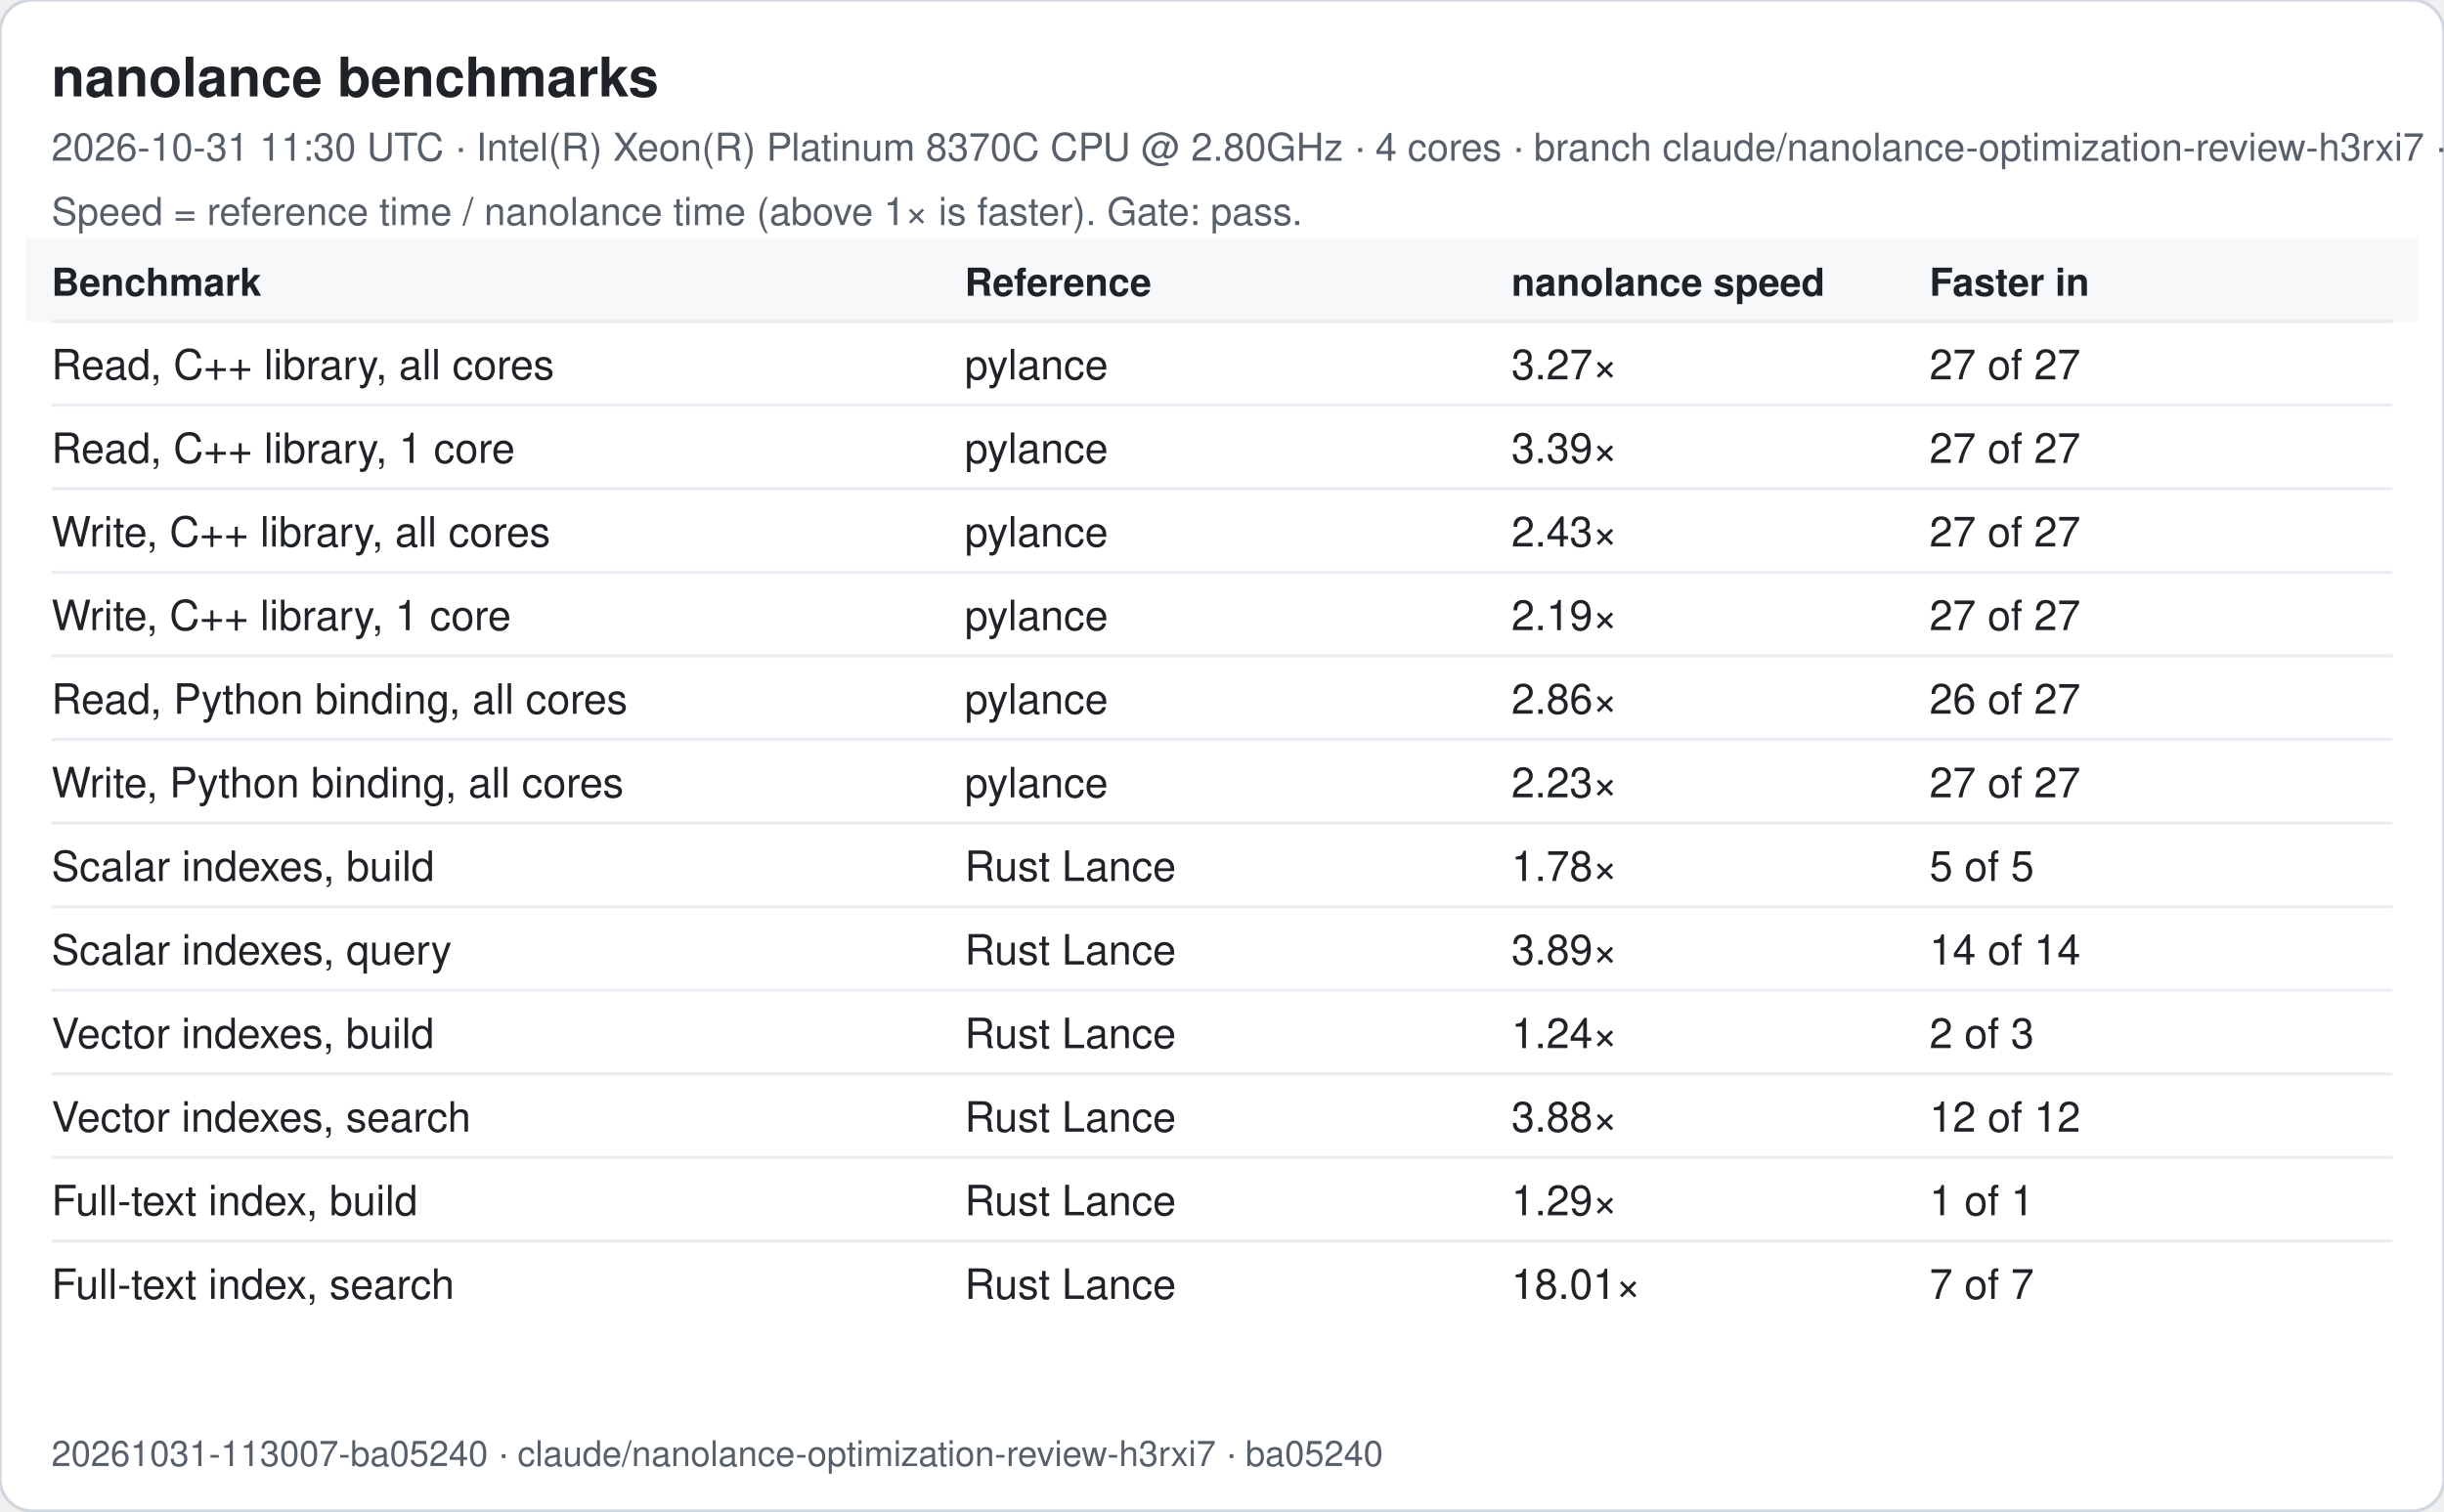
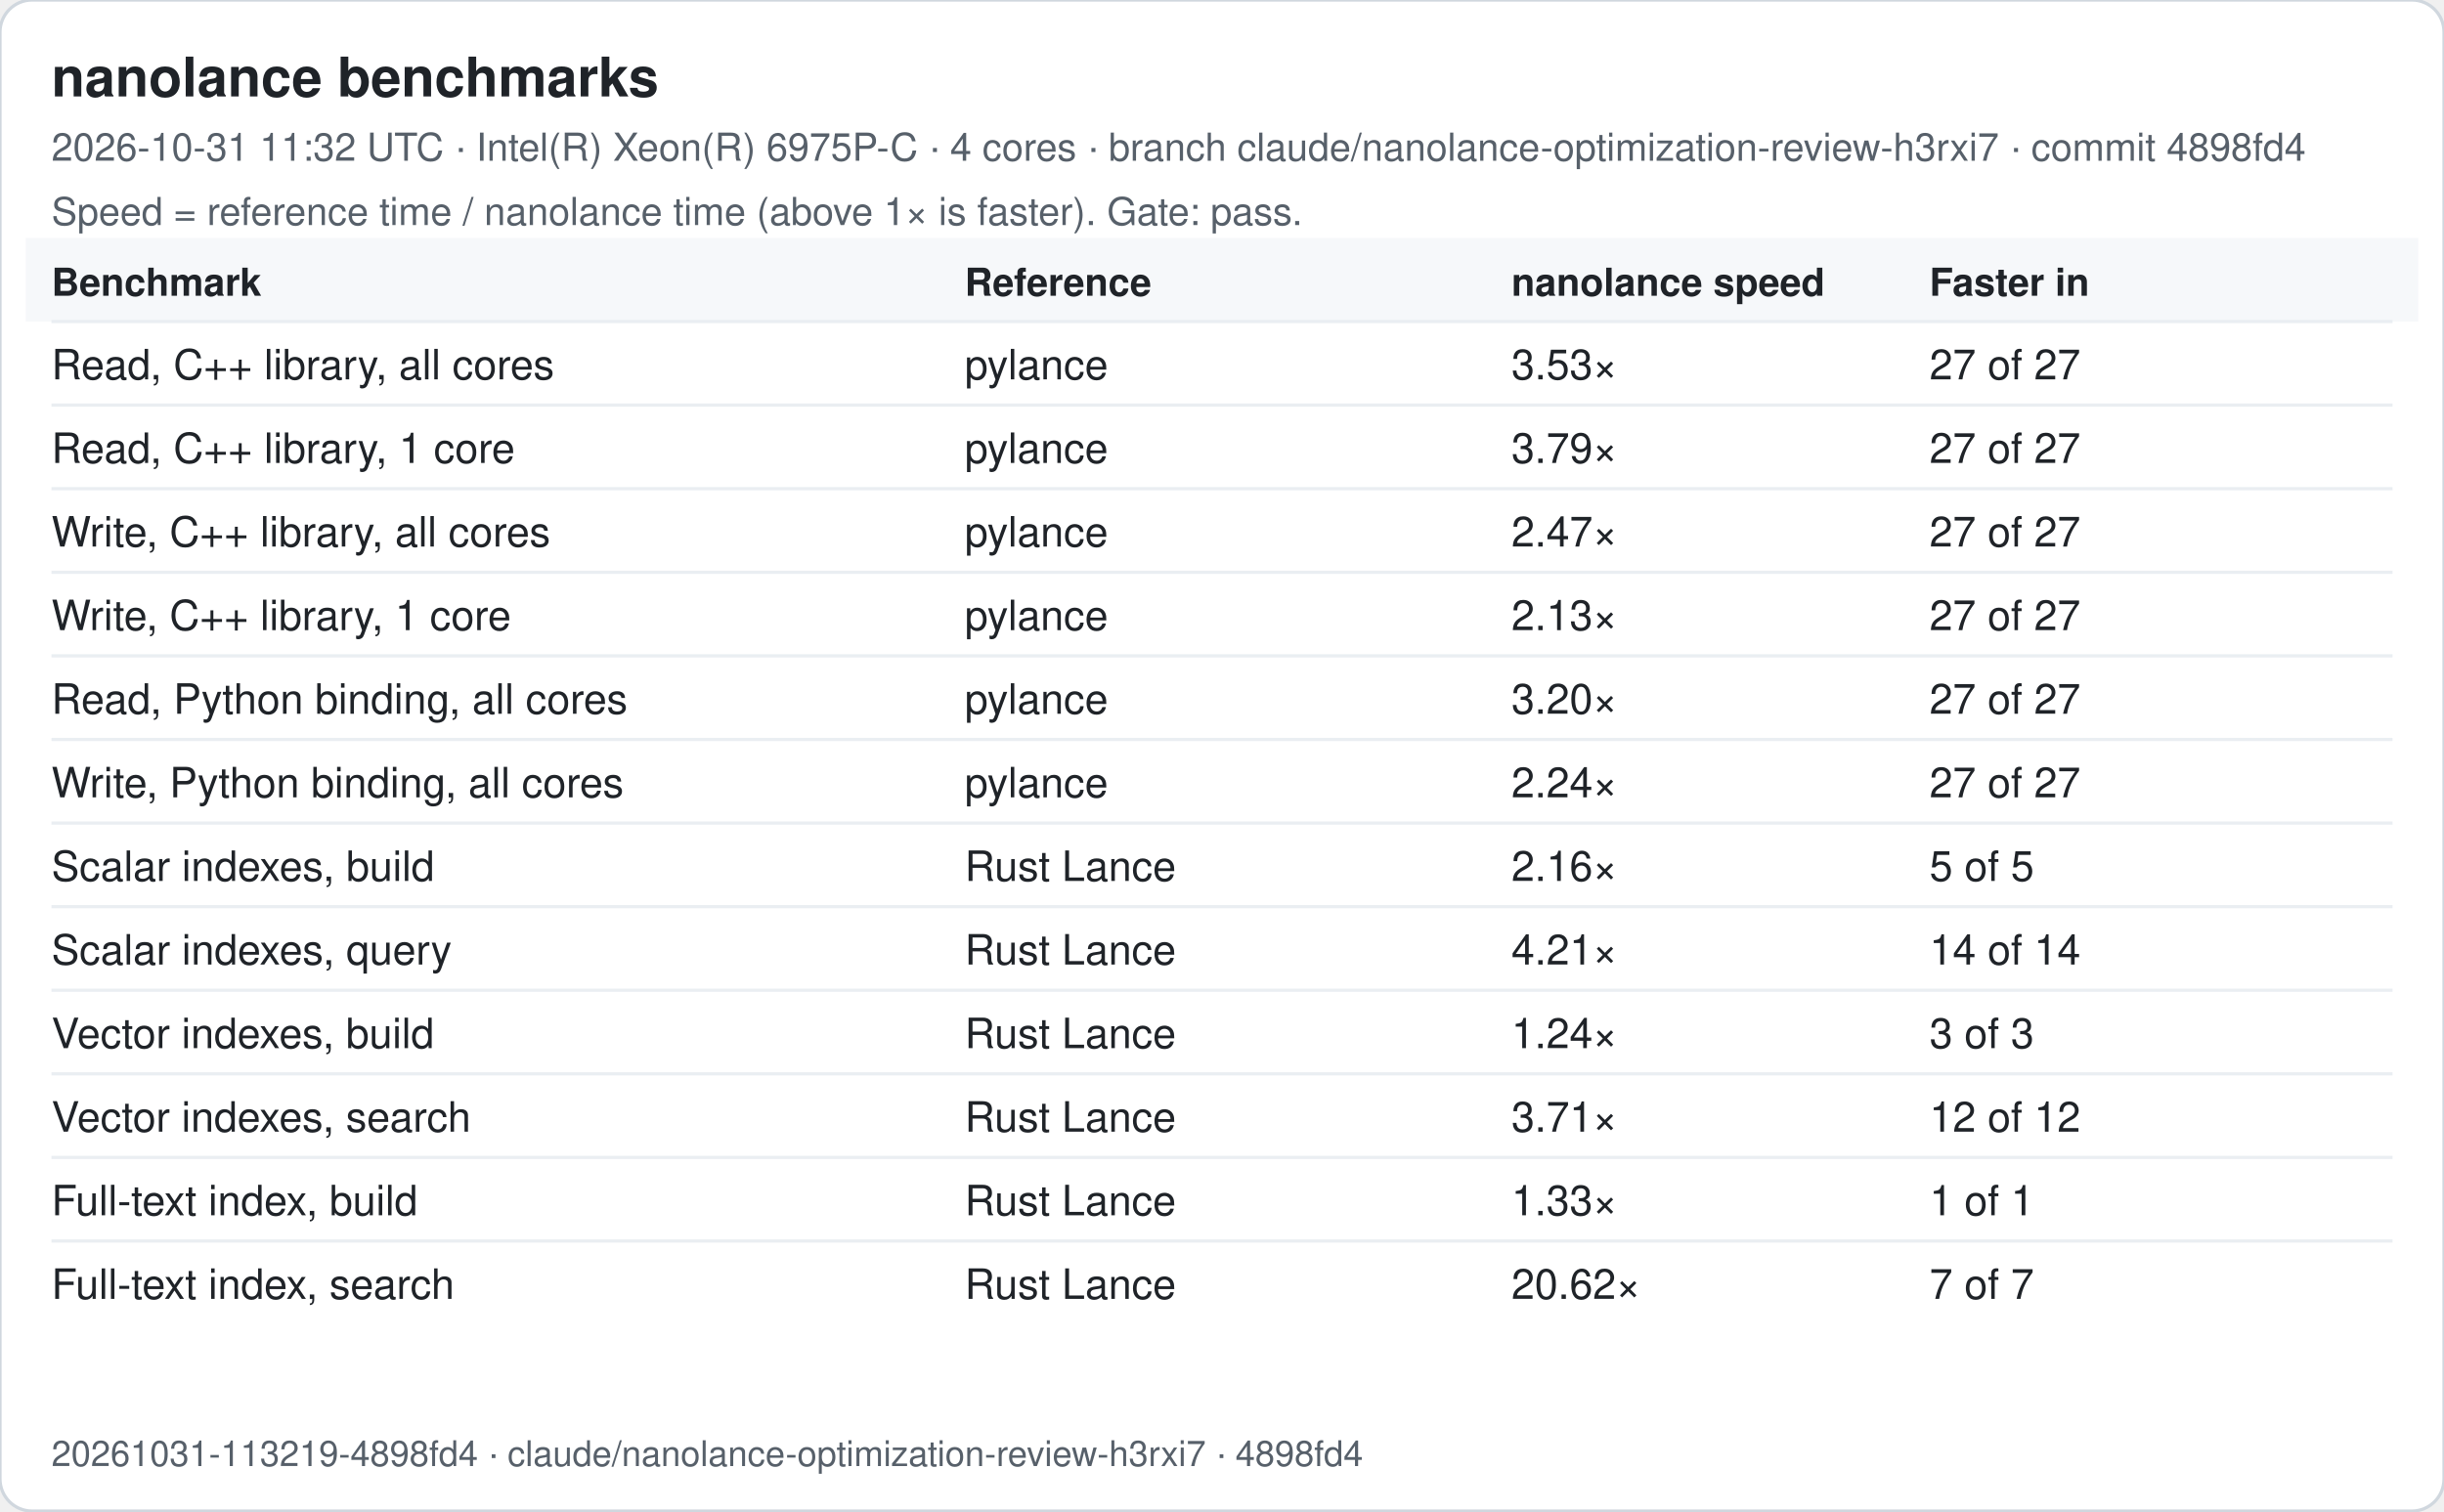
<svg xmlns="http://www.w3.org/2000/svg" width="760" height="470" viewBox="0 0 760 470" font-family="-apple-system, Segoe UI, Helvetica, Arial, sans-serif">
  <rect width="760" height="470" rx="10" fill="#ffffff" stroke="#d0d7de" />
  <text x="16" y="30" font-size="17" font-weight="600" fill="#1f2328">nanolance benchmarks</text>
-   <text x="16" y="50" font-size="12" fill="#57606a">2026-10-31 11:30 UTC · Intel(R) Xeon(R) Platinum 8370C CPU @ 2.80GHz · 4 cores · branch claude/nanolance-optimization-review-h3rxi7 · commit ba05240</text>
+   <text x="16" y="50" font-size="12" fill="#57606a">2026-10-31 11:32 UTC · Intel(R) Xeon(R) 6975P-C · 4 cores · branch claude/nanolance-optimization-review-h3rxi7 · commit 4898fd4</text>
  <text x="16" y="70" font-size="12" fill="#57606a">Speed = reference time / nanolance time (above 1× is faster). Gate: pass.</text>
  <rect x="8" y="74" width="744" height="26" fill="#f6f8fa" />
  <text x="16" y="92" font-size="12" font-weight="600" fill="#1f2328">Benchmark</text>
  <text x="300" y="92" font-size="12" font-weight="600" fill="#1f2328">Reference</text>
  <text x="470" y="92" font-size="12" font-weight="600" fill="#1f2328">nanolance speed</text>
  <text x="600" y="92" font-size="12" font-weight="600" fill="#1f2328">Faster in</text>
  <line x1="16" x2="744" y1="100" y2="100" stroke="#eaeef2" />
  <text x="16" y="118" font-size="13" fill="#1f2328">Read, C++ library, all cores</text>
  <text x="300" y="118" font-size="13" fill="#1f2328">pylance</text>
-   <text x="470" y="118" font-size="13" fill="#1f2328">3.27×</text>
+   <text x="470" y="118" font-size="13" fill="#1f2328">3.53×</text>
  <text x="600" y="118" font-size="13" fill="#1f2328">27 of 27</text>
  <line x1="16" x2="744" y1="126" y2="126" stroke="#eaeef2" />
  <text x="16" y="144" font-size="13" fill="#1f2328">Read, C++ library, 1 core</text>
  <text x="300" y="144" font-size="13" fill="#1f2328">pylance</text>
-   <text x="470" y="144" font-size="13" fill="#1f2328">3.39×</text>
+   <text x="470" y="144" font-size="13" fill="#1f2328">3.79×</text>
  <text x="600" y="144" font-size="13" fill="#1f2328">27 of 27</text>
  <line x1="16" x2="744" y1="152" y2="152" stroke="#eaeef2" />
  <text x="16" y="170" font-size="13" fill="#1f2328">Write, C++ library, all cores</text>
  <text x="300" y="170" font-size="13" fill="#1f2328">pylance</text>
-   <text x="470" y="170" font-size="13" fill="#1f2328">2.43×</text>
+   <text x="470" y="170" font-size="13" fill="#1f2328">2.47×</text>
  <text x="600" y="170" font-size="13" fill="#1f2328">27 of 27</text>
  <line x1="16" x2="744" y1="178" y2="178" stroke="#eaeef2" />
  <text x="16" y="196" font-size="13" fill="#1f2328">Write, C++ library, 1 core</text>
  <text x="300" y="196" font-size="13" fill="#1f2328">pylance</text>
-   <text x="470" y="196" font-size="13" fill="#1f2328">2.19×</text>
+   <text x="470" y="196" font-size="13" fill="#1f2328">2.13×</text>
  <text x="600" y="196" font-size="13" fill="#1f2328">27 of 27</text>
  <line x1="16" x2="744" y1="204" y2="204" stroke="#eaeef2" />
  <text x="16" y="222" font-size="13" fill="#1f2328">Read, Python binding, all cores</text>
  <text x="300" y="222" font-size="13" fill="#1f2328">pylance</text>
-   <text x="470" y="222" font-size="13" fill="#1f2328">2.86×</text>
-   <text x="600" y="222" font-size="13" fill="#1f2328">26 of 27</text>
+   <text x="470" y="222" font-size="13" fill="#1f2328">3.20×</text>
+   <text x="600" y="222" font-size="13" fill="#1f2328">27 of 27</text>
  <line x1="16" x2="744" y1="230" y2="230" stroke="#eaeef2" />
  <text x="16" y="248" font-size="13" fill="#1f2328">Write, Python binding, all cores</text>
  <text x="300" y="248" font-size="13" fill="#1f2328">pylance</text>
-   <text x="470" y="248" font-size="13" fill="#1f2328">2.23×</text>
+   <text x="470" y="248" font-size="13" fill="#1f2328">2.24×</text>
  <text x="600" y="248" font-size="13" fill="#1f2328">27 of 27</text>
  <line x1="16" x2="744" y1="256" y2="256" stroke="#eaeef2" />
  <text x="16" y="274" font-size="13" fill="#1f2328">Scalar indexes, build</text>
  <text x="300" y="274" font-size="13" fill="#1f2328">Rust Lance</text>
-   <text x="470" y="274" font-size="13" fill="#1f2328">1.78×</text>
+   <text x="470" y="274" font-size="13" fill="#1f2328">2.16×</text>
  <text x="600" y="274" font-size="13" fill="#1f2328">5 of 5</text>
  <line x1="16" x2="744" y1="282" y2="282" stroke="#eaeef2" />
  <text x="16" y="300" font-size="13" fill="#1f2328">Scalar indexes, query</text>
  <text x="300" y="300" font-size="13" fill="#1f2328">Rust Lance</text>
-   <text x="470" y="300" font-size="13" fill="#1f2328">3.89×</text>
+   <text x="470" y="300" font-size="13" fill="#1f2328">4.21×</text>
  <text x="600" y="300" font-size="13" fill="#1f2328">14 of 14</text>
  <line x1="16" x2="744" y1="308" y2="308" stroke="#eaeef2" />
  <text x="16" y="326" font-size="13" fill="#1f2328">Vector indexes, build</text>
  <text x="300" y="326" font-size="13" fill="#1f2328">Rust Lance</text>
  <text x="470" y="326" font-size="13" fill="#1f2328">1.24×</text>
-   <text x="600" y="326" font-size="13" fill="#1f2328">2 of 3</text>
+   <text x="600" y="326" font-size="13" fill="#1f2328">3 of 3</text>
  <line x1="16" x2="744" y1="334" y2="334" stroke="#eaeef2" />
  <text x="16" y="352" font-size="13" fill="#1f2328">Vector indexes, search</text>
  <text x="300" y="352" font-size="13" fill="#1f2328">Rust Lance</text>
-   <text x="470" y="352" font-size="13" fill="#1f2328">3.88×</text>
+   <text x="470" y="352" font-size="13" fill="#1f2328">3.71×</text>
  <text x="600" y="352" font-size="13" fill="#1f2328">12 of 12</text>
  <line x1="16" x2="744" y1="360" y2="360" stroke="#eaeef2" />
  <text x="16" y="378" font-size="13" fill="#1f2328">Full-text index, build</text>
  <text x="300" y="378" font-size="13" fill="#1f2328">Rust Lance</text>
-   <text x="470" y="378" font-size="13" fill="#1f2328">1.29×</text>
+   <text x="470" y="378" font-size="13" fill="#1f2328">1.33×</text>
  <text x="600" y="378" font-size="13" fill="#1f2328">1 of 1</text>
  <line x1="16" x2="744" y1="386" y2="386" stroke="#eaeef2" />
  <text x="16" y="404" font-size="13" fill="#1f2328">Full-text index, search</text>
  <text x="300" y="404" font-size="13" fill="#1f2328">Rust Lance</text>
-   <text x="470" y="404" font-size="13" fill="#1f2328">18.01×</text>
+   <text x="470" y="404" font-size="13" fill="#1f2328">20.62×</text>
  <text x="600" y="404" font-size="13" fill="#1f2328">7 of 7</text>
-   <text x="16" y="456" font-size="11" fill="#57606a">20261031-113007-ba05240 · claude/nanolance-optimization-review-h3rxi7 · ba05240</text>
+   <text x="16" y="456" font-size="11" fill="#57606a">20261031-113219-4898fd4 · claude/nanolance-optimization-review-h3rxi7 · 4898fd4</text>
</svg>
